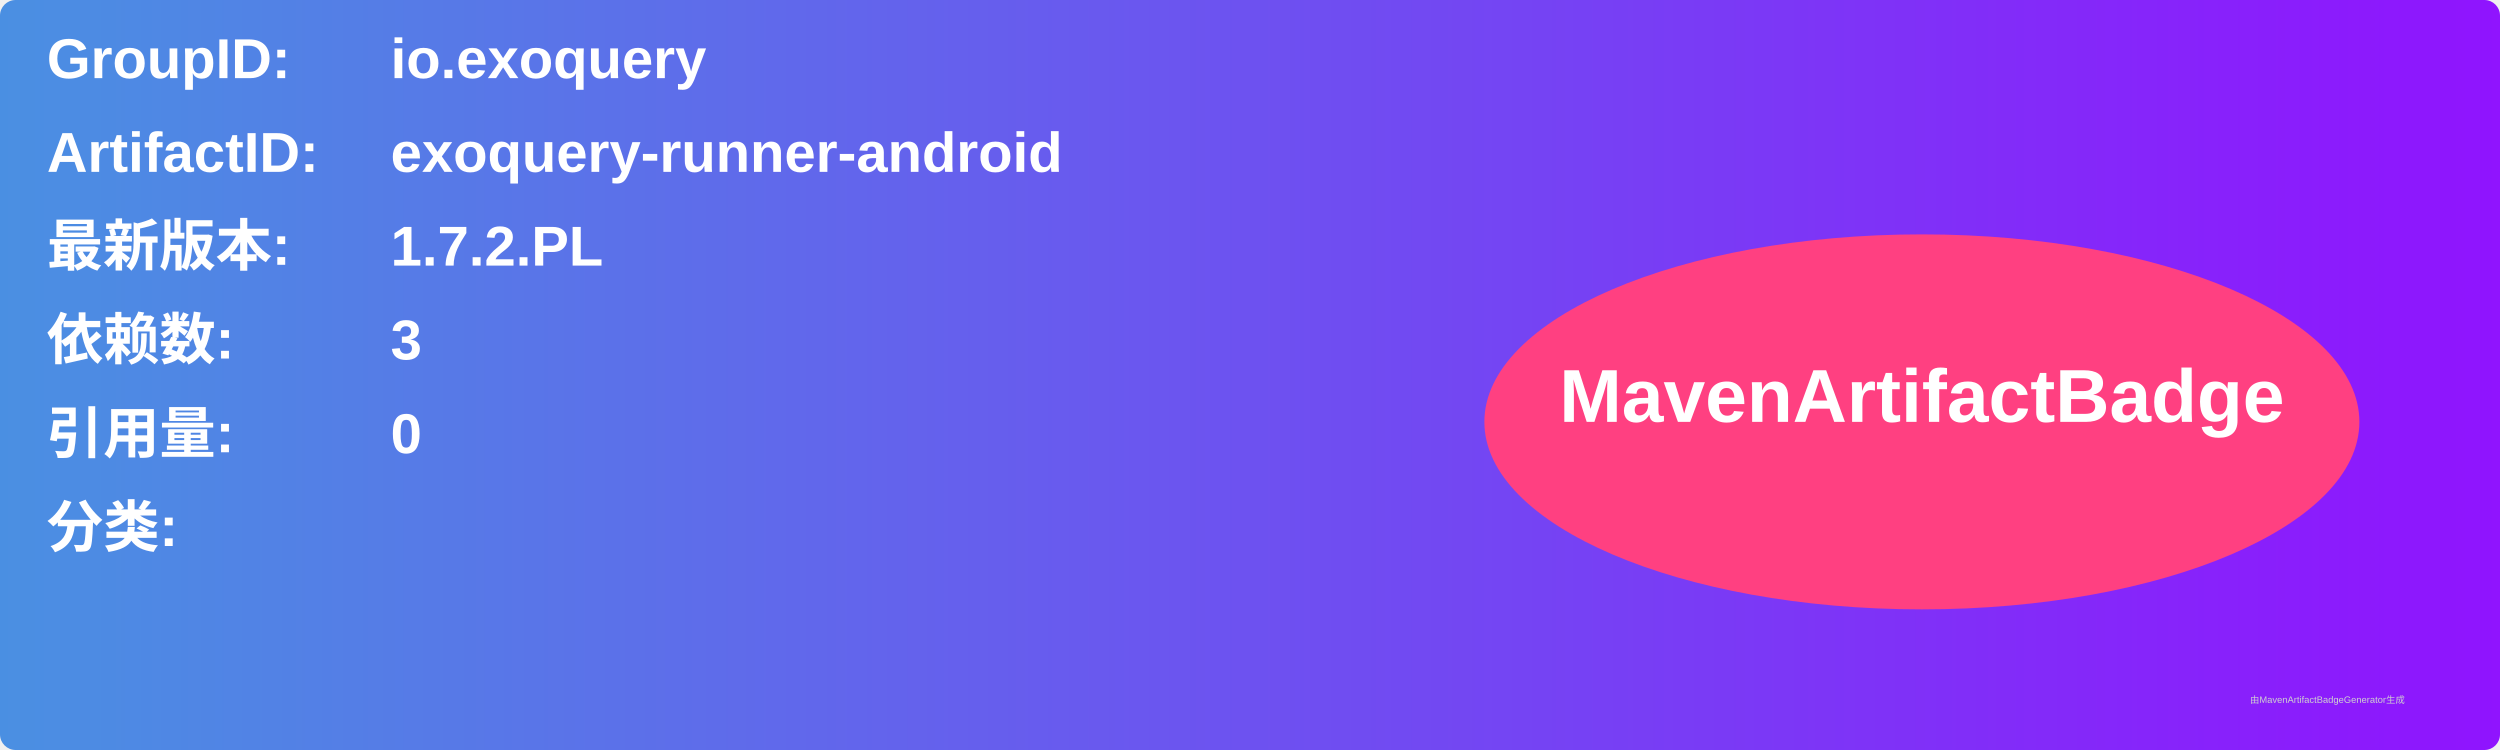
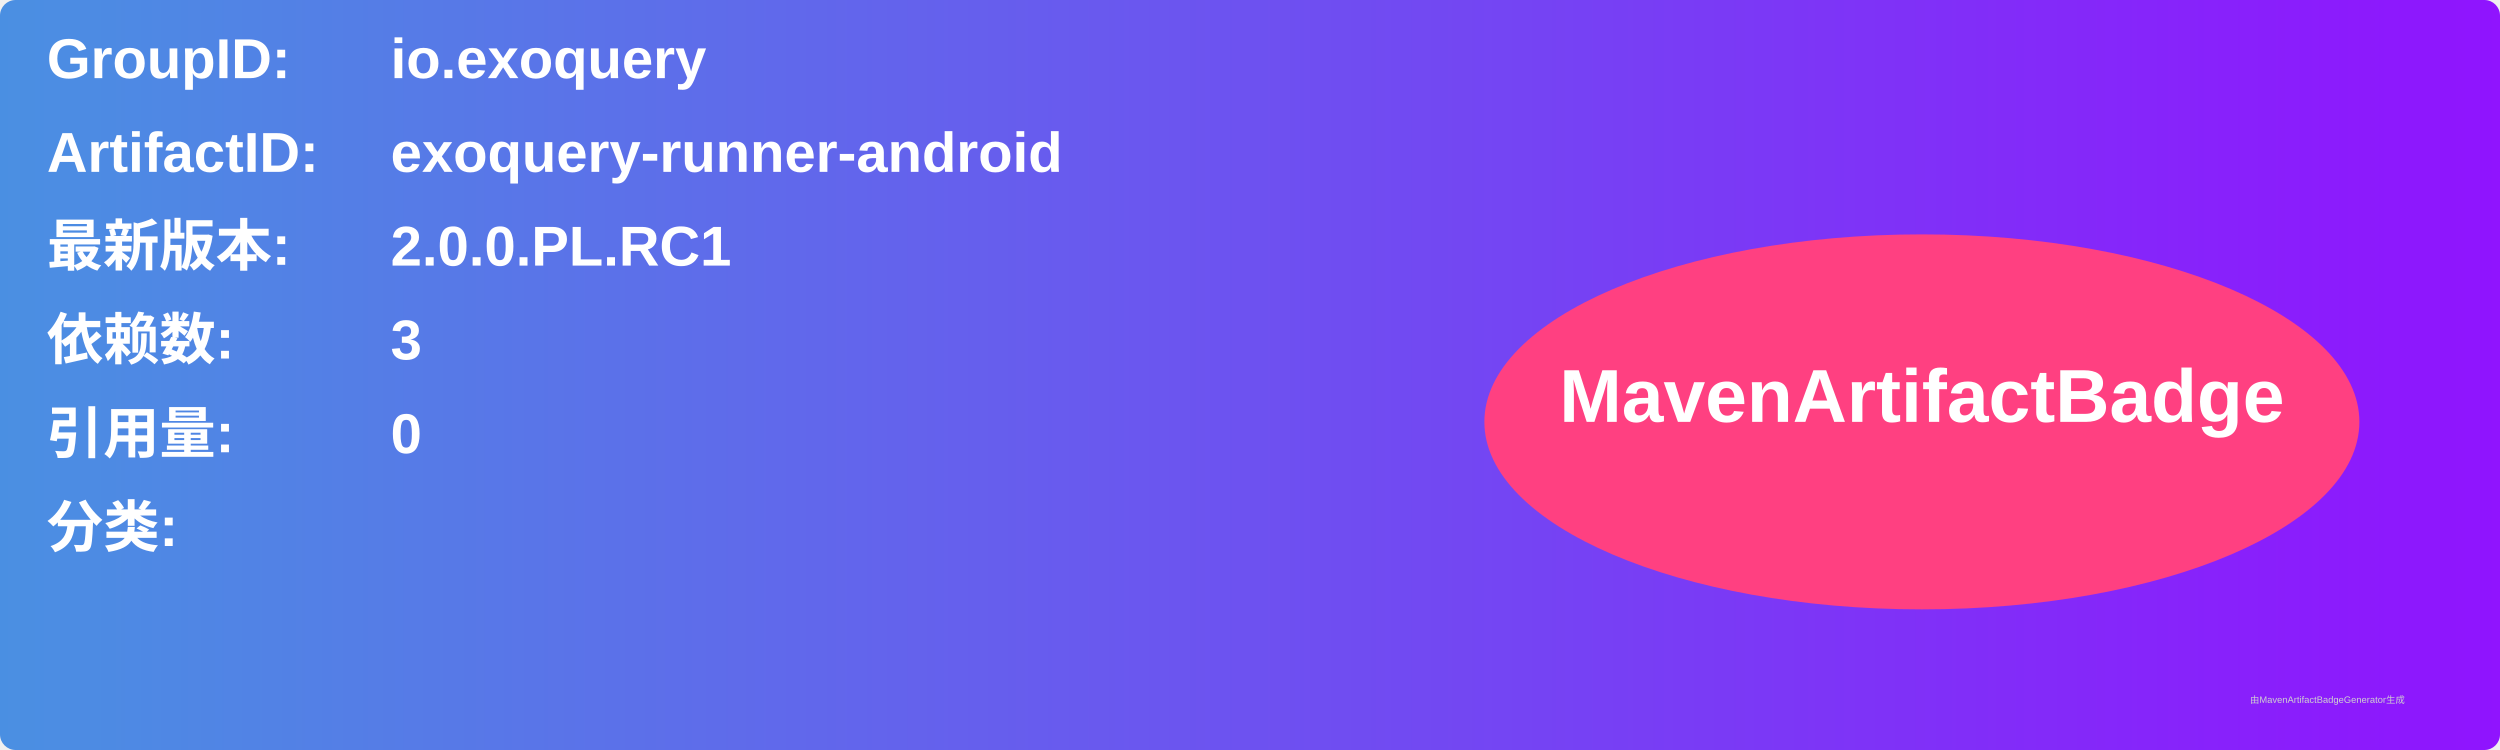
<svg xmlns="http://www.w3.org/2000/svg" width="800" height="240" viewBox="0 0 800 240">
  <linearGradient id="grad" x1="0%" y1="0%" x2="100%" y2="0%">
    <stop offset="0%" stop-color="#4a90e2" />
    <stop offset="100%" stop-color="#9013fe" />
  </linearGradient>
  <rect width="100%" height="100%" rx="5" ry="5" fill="url(#grad)" />
  <g transform="translate(15, 15)">
    <text x="0" y="10" font-family="Arial" font-size="18" fill="white" font-weight="bold" width="260">GroupID:</text>
    <text x="110" y="10" font-family="Arial" font-size="18" fill="white" font-weight="bold" width="460">io.exoquery</text>
    <text x="0" y="40" font-family="Arial" font-size="18" fill="white" font-weight="bold" width="260">ArtifactID:</text>
    <text x="110" y="40" font-family="Arial" font-size="18" fill="white" font-weight="bold" width="460">exoquery-runner-android</text>
    <text x="0" y="70" font-family="Arial" font-size="18" fill="white" font-weight="bold">最新版本:</text>
    <text x="110" y="70" font-family="Arial" font-size="18" fill="white" font-weight="bold">
-       <tspan font-weight="bold">1.7.2.PL</tspan>
+       <tspan font-weight="bold">2.0.0.PL.RC1</tspan>
    </text>
    <text x="0" y="100" font-family="Arial" font-size="18" fill="white" font-weight="bold">依赖数: </text>
    <text x="110" y="100" font-family="Arial" font-size="18" fill="white">
      <tspan font-weight="bold">3</tspan>
    </text>
    <text x="0" y="130" font-family="Arial" font-size="18" fill="white" font-weight="bold">引用量: </text>
    <text x="110" y="130" font-family="Arial" font-size="18" fill="white">
      <tspan font-weight="bold">0</tspan>
    </text>
    <text x="0" y="160" font-family="Arial" font-size="18" fill="white" font-weight="bold">分类:</text>
    <text x="10" y="190" font-family="Arial" font-size="10" fill="white">
      <tspan font-weight="bold" />
    </text>
    <ellipse cx="600" cy="120" rx="140" ry="60" fill="#ff4081" />
    <text x="600" y="120" text-anchor="middle" font-family="Arial" font-size="24" fill="white" font-weight="bold">MavenArtifactBadge</text>
  </g>
  <text x="720" y="225" font-family="Arial" font-size="3" fill="#d0d0d0">由MavenArtifactBadgeGenerator生成</text>
</svg>
